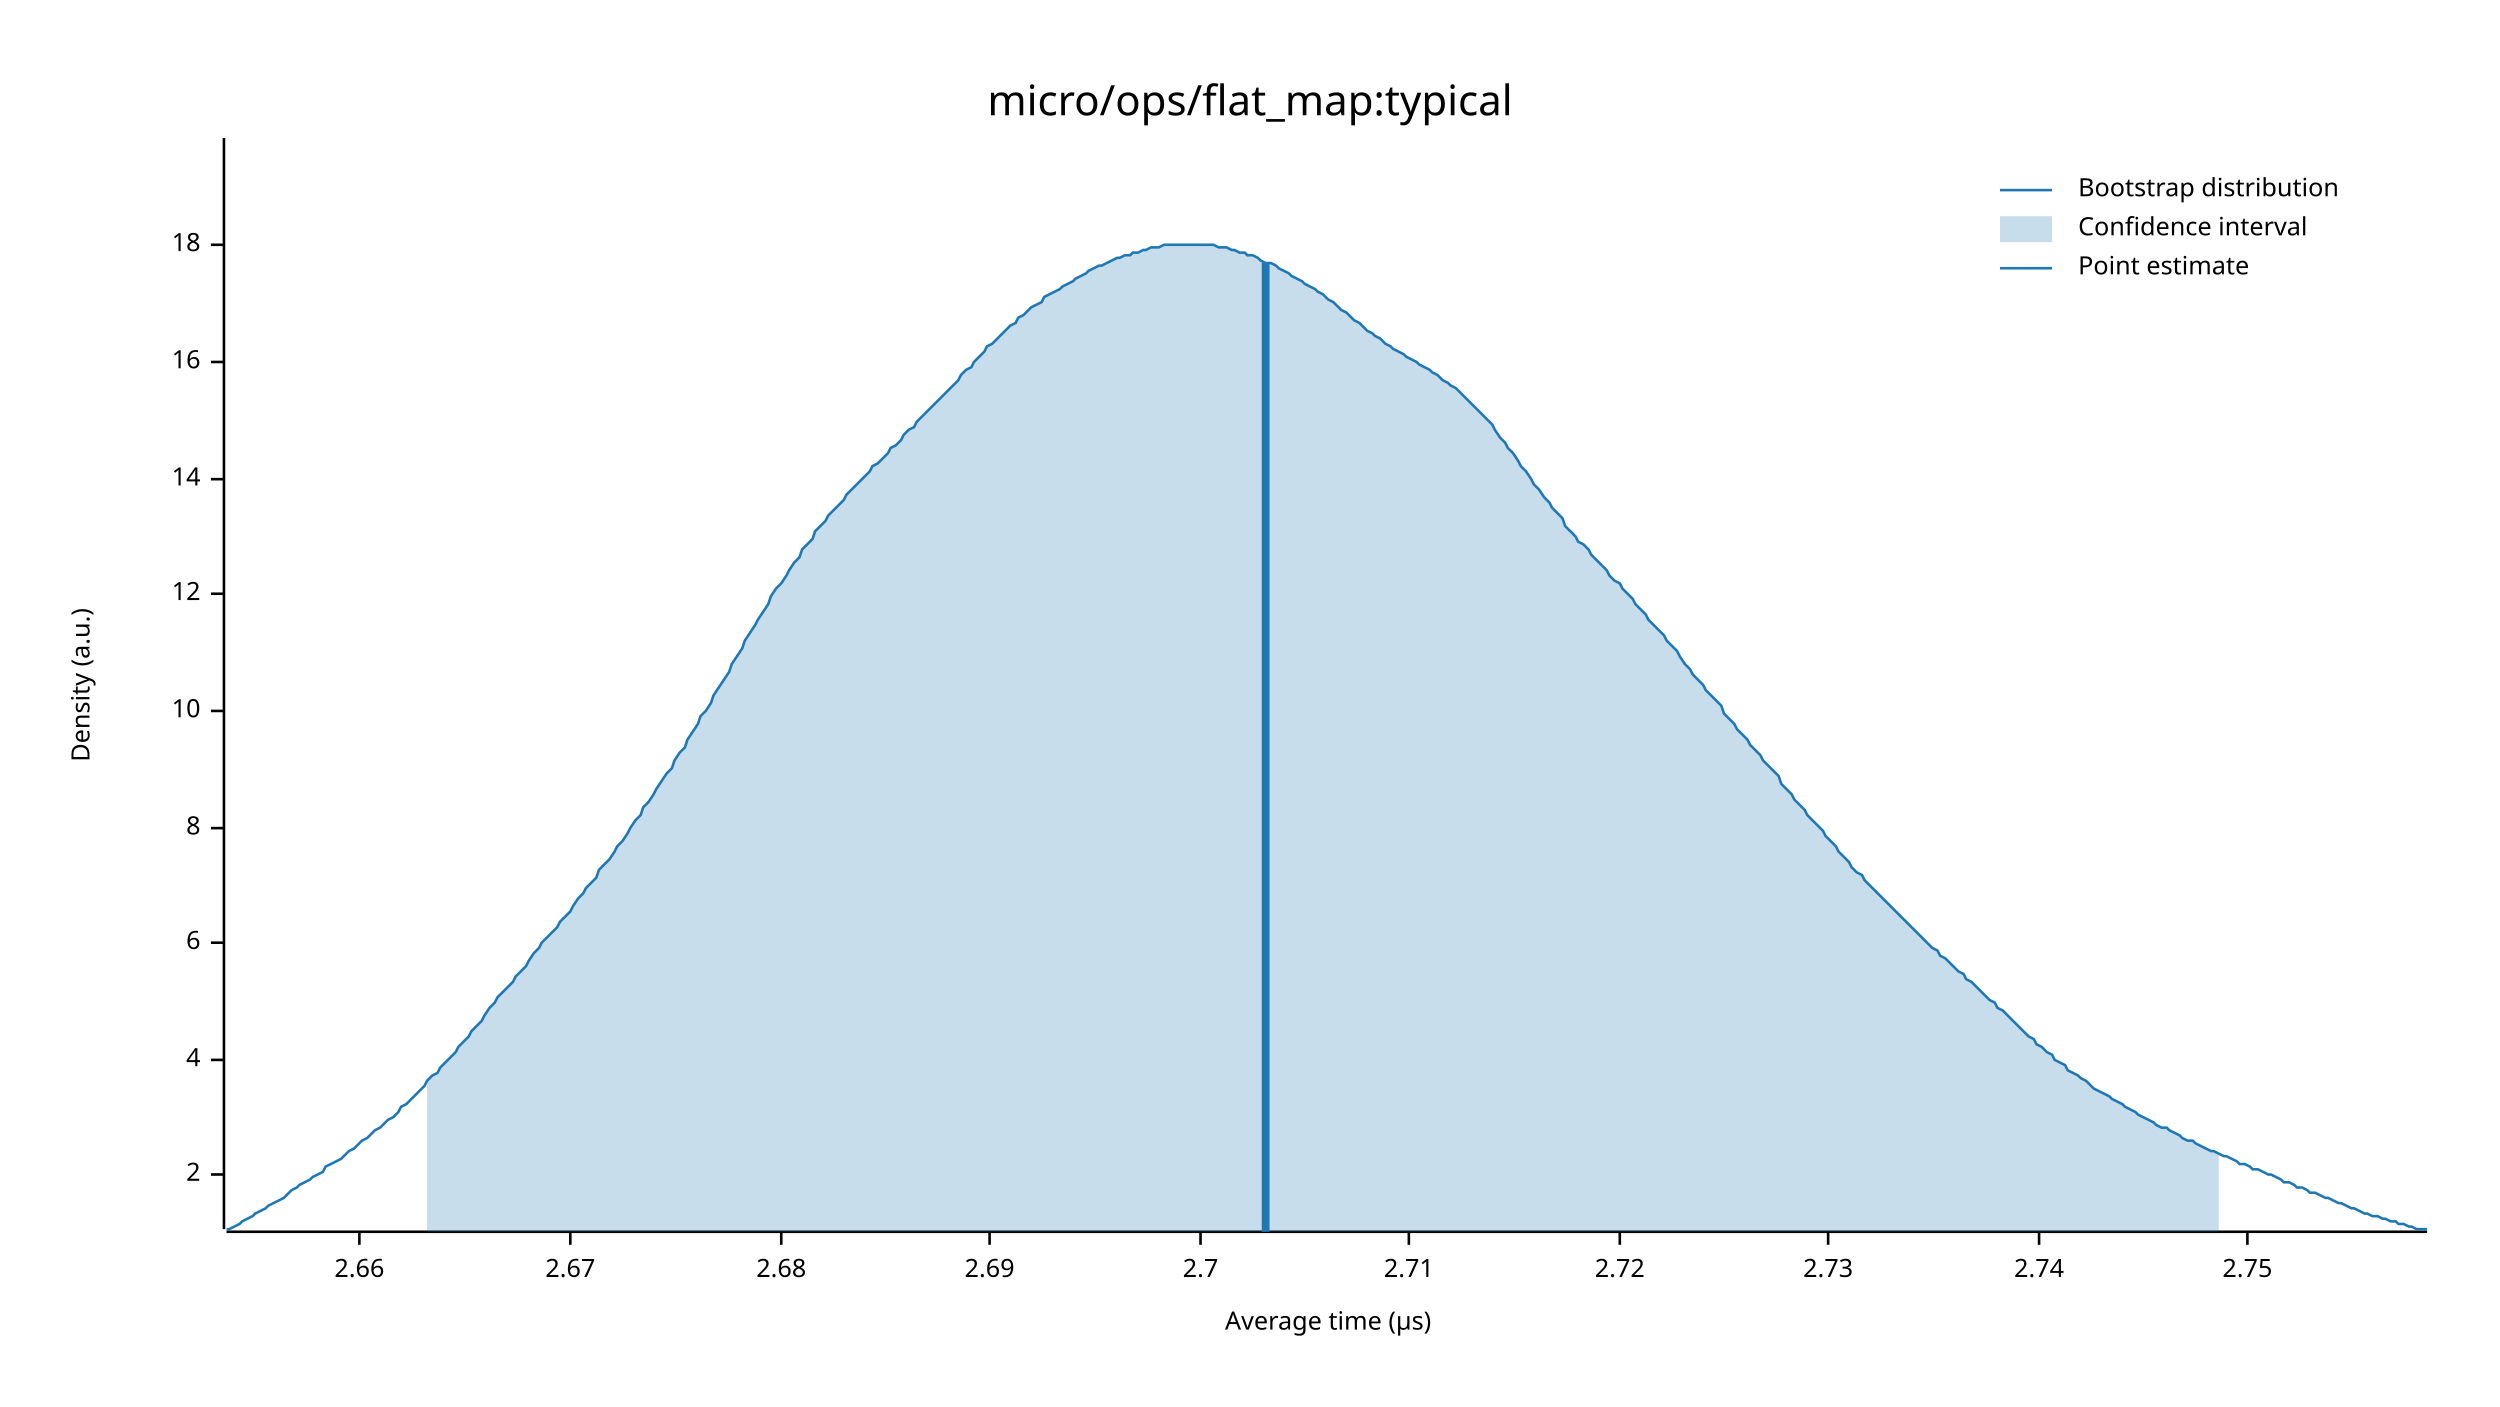
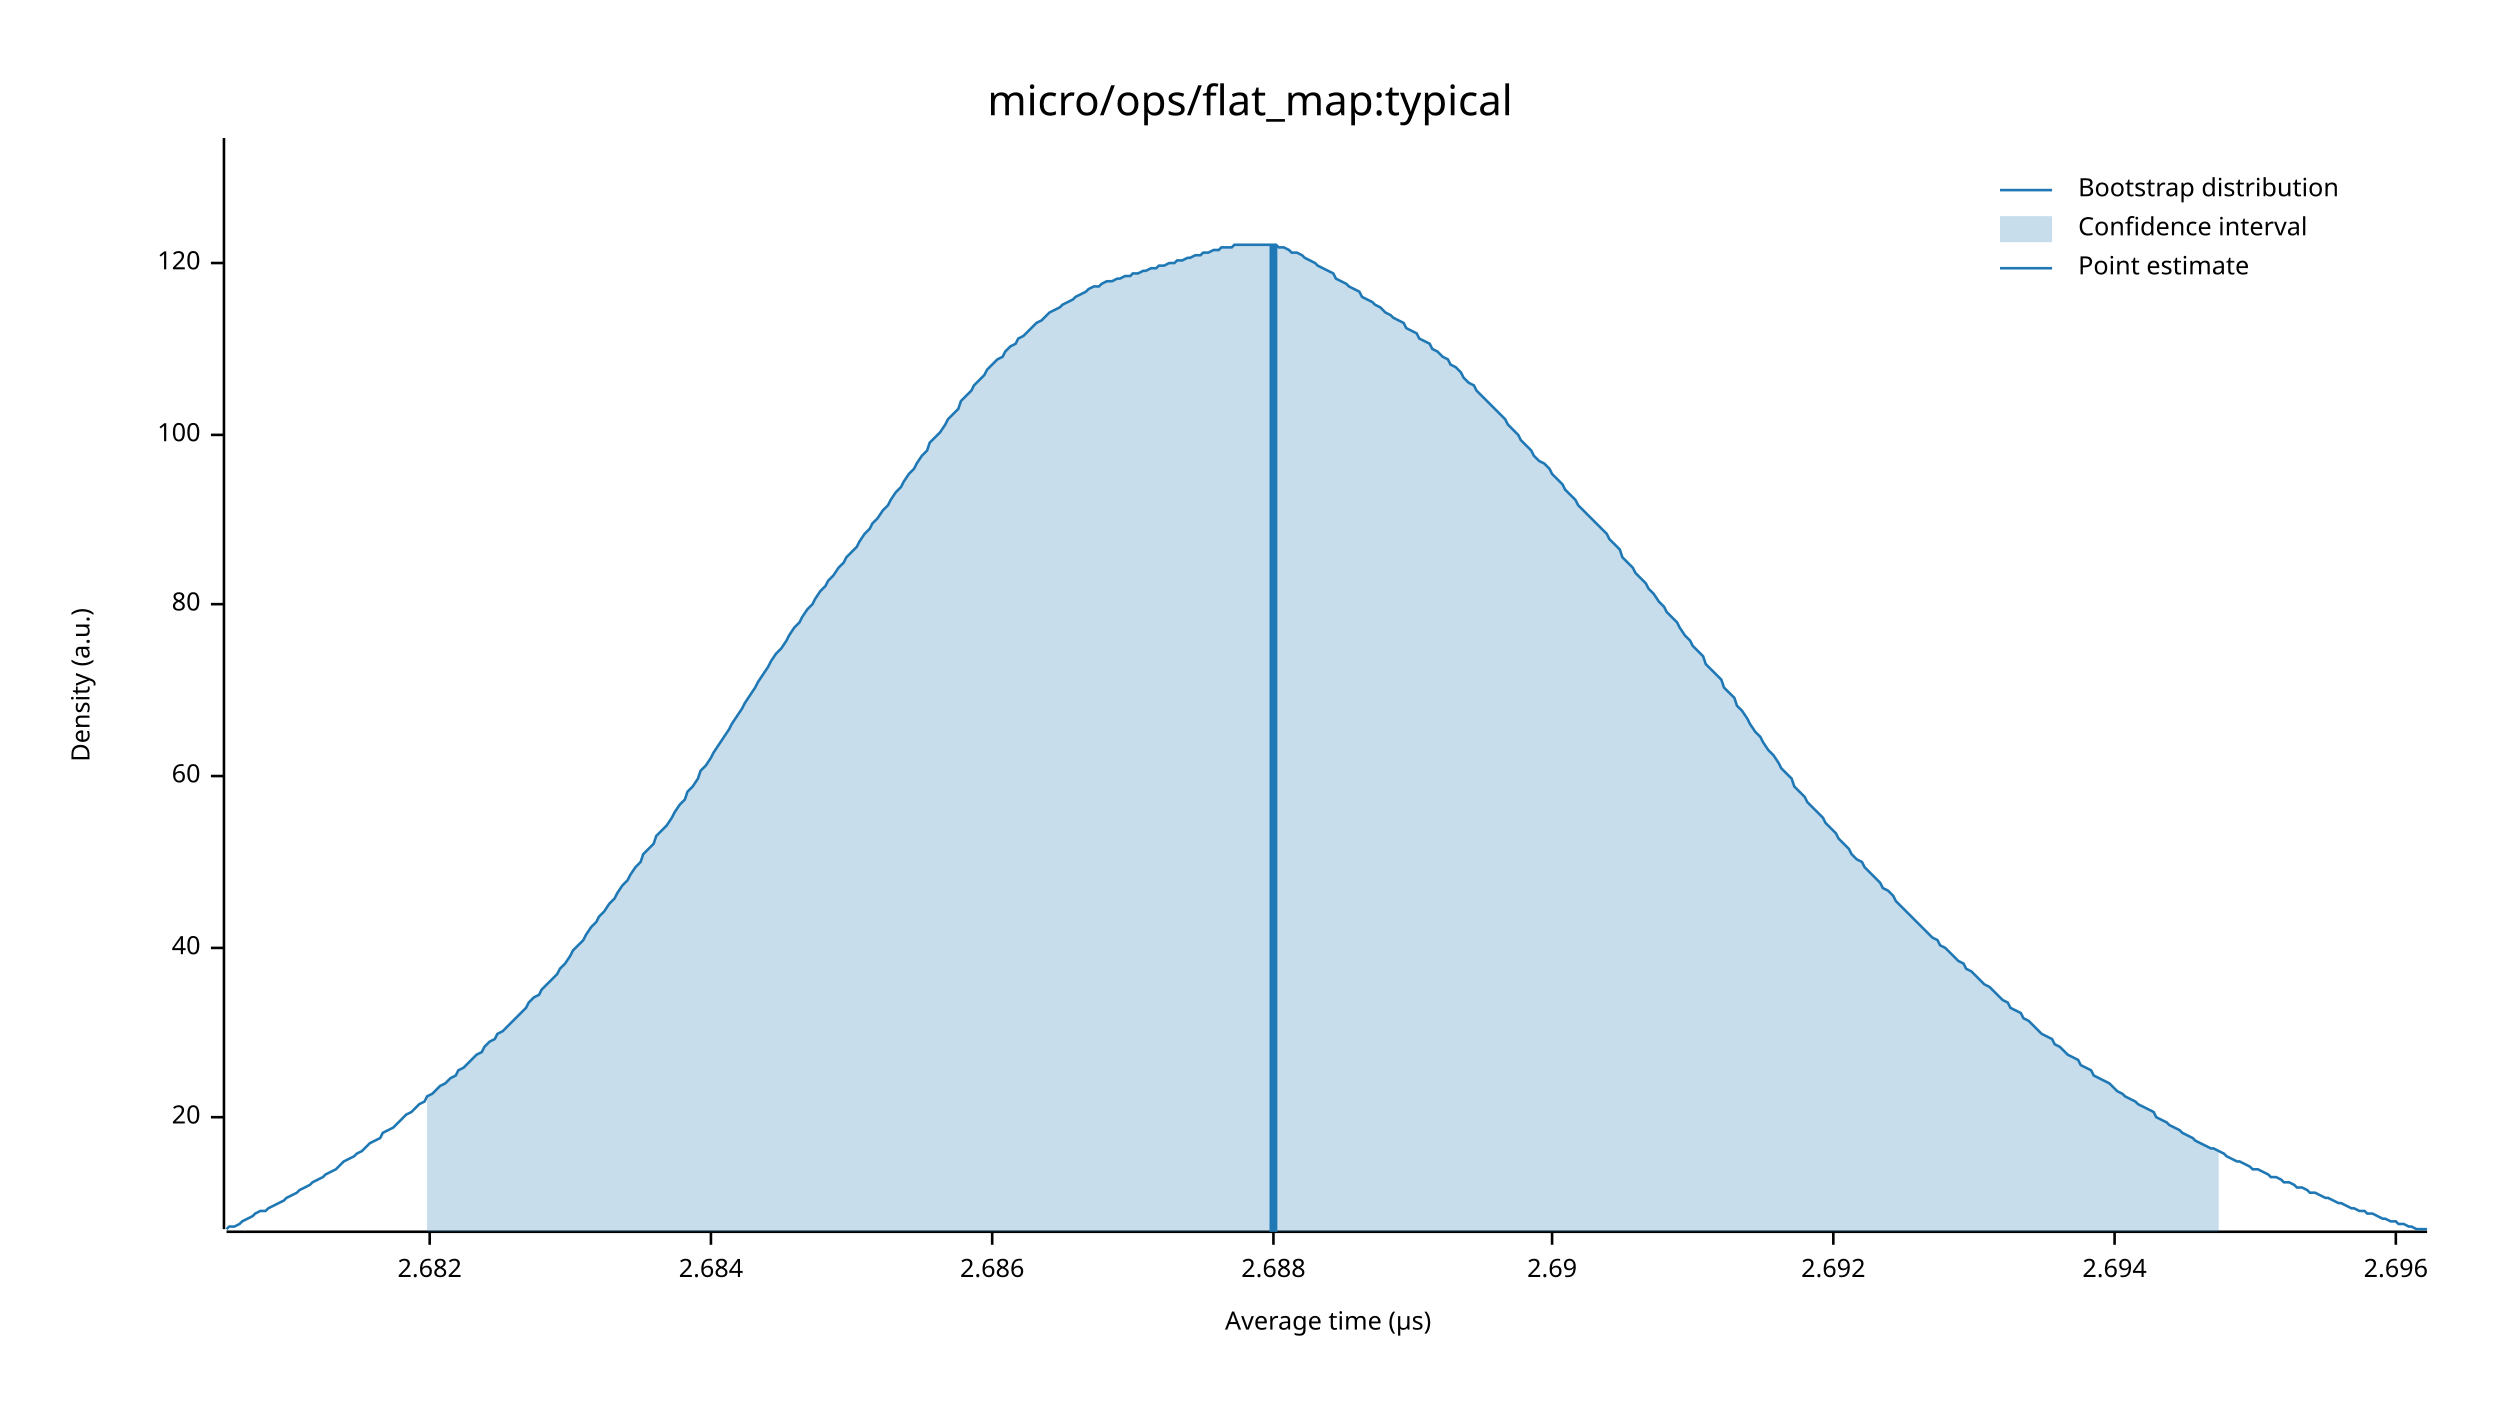
<svg xmlns="http://www.w3.org/2000/svg" width="960" height="540" viewBox="0 0 960 540">
  <text x="480" y="32" dy="0.76em" text-anchor="middle" font-family="sans-serif" font-size="16.129" opacity="1" fill="#000000">
micro/ops/flat_map:typical
</text>
  <text x="27" y="263" dy="0.76em" text-anchor="middle" font-family="sans-serif" font-size="9.677" opacity="1" fill="#000000" transform="rotate(270, 27, 263)">
Density (a.u.)
</text>
  <text x="510" y="513" dy="-0.5ex" text-anchor="middle" font-family="sans-serif" font-size="9.677" opacity="1" fill="#000000">
Average time (µs)
</text>
  <polyline fill="none" opacity="1" stroke="#000000" stroke-width="1" points="86,53 86,472 " />
-   <text x="77" y="451" dy="0.5ex" text-anchor="end" font-family="sans-serif" font-size="9.677" opacity="1" fill="#000000">
- 2
+   <text x="77" y="429" dy="0.5ex" text-anchor="end" font-family="sans-serif" font-size="9.677" opacity="1" fill="#000000">
+ 20
</text>
-   <polyline fill="none" opacity="1" stroke="#000000" stroke-width="1" points="81,451 86,451 " />
-   <text x="77" y="407" dy="0.5ex" text-anchor="end" font-family="sans-serif" font-size="9.677" opacity="1" fill="#000000">
- 4
+   <polyline fill="none" opacity="1" stroke="#000000" stroke-width="1" points="81,429 86,429 " />
+   <text x="77" y="364" dy="0.5ex" text-anchor="end" font-family="sans-serif" font-size="9.677" opacity="1" fill="#000000">
+ 40
</text>
-   <polyline fill="none" opacity="1" stroke="#000000" stroke-width="1" points="81,407 86,407 " />
-   <text x="77" y="362" dy="0.5ex" text-anchor="end" font-family="sans-serif" font-size="9.677" opacity="1" fill="#000000">
- 6
+   <polyline fill="none" opacity="1" stroke="#000000" stroke-width="1" points="81,364 86,364 " />
+   <text x="77" y="298" dy="0.5ex" text-anchor="end" font-family="sans-serif" font-size="9.677" opacity="1" fill="#000000">
+ 60
</text>
-   <polyline fill="none" opacity="1" stroke="#000000" stroke-width="1" points="81,362 86,362 " />
-   <text x="77" y="318" dy="0.5ex" text-anchor="end" font-family="sans-serif" font-size="9.677" opacity="1" fill="#000000">
- 8
+   <polyline fill="none" opacity="1" stroke="#000000" stroke-width="1" points="81,298 86,298 " />
+   <text x="77" y="232" dy="0.5ex" text-anchor="end" font-family="sans-serif" font-size="9.677" opacity="1" fill="#000000">
+ 80
</text>
-   <polyline fill="none" opacity="1" stroke="#000000" stroke-width="1" points="81,318 86,318 " />
-   <text x="77" y="273" dy="0.5ex" text-anchor="end" font-family="sans-serif" font-size="9.677" opacity="1" fill="#000000">
- 10
+   <polyline fill="none" opacity="1" stroke="#000000" stroke-width="1" points="81,232 86,232 " />
+   <text x="77" y="167" dy="0.5ex" text-anchor="end" font-family="sans-serif" font-size="9.677" opacity="1" fill="#000000">
+ 100
</text>
-   <polyline fill="none" opacity="1" stroke="#000000" stroke-width="1" points="81,273 86,273 " />
-   <text x="77" y="228" dy="0.5ex" text-anchor="end" font-family="sans-serif" font-size="9.677" opacity="1" fill="#000000">
- 12
+   <polyline fill="none" opacity="1" stroke="#000000" stroke-width="1" points="81,167 86,167 " />
+   <text x="77" y="101" dy="0.5ex" text-anchor="end" font-family="sans-serif" font-size="9.677" opacity="1" fill="#000000">
+ 120
</text>
-   <polyline fill="none" opacity="1" stroke="#000000" stroke-width="1" points="81,228 86,228 " />
-   <text x="77" y="184" dy="0.5ex" text-anchor="end" font-family="sans-serif" font-size="9.677" opacity="1" fill="#000000">
- 14
+   <polyline fill="none" opacity="1" stroke="#000000" stroke-width="1" points="81,101 86,101 " />
+   <polyline fill="none" opacity="1" stroke="#000000" stroke-width="1" points="87,473 932,473 " />
+   <text x="165" y="483" dy="0.76em" text-anchor="middle" font-family="sans-serif" font-size="9.677" opacity="1" fill="#000000">
+ 2.682
</text>
-   <polyline fill="none" opacity="1" stroke="#000000" stroke-width="1" points="81,184 86,184 " />
-   <text x="77" y="139" dy="0.5ex" text-anchor="end" font-family="sans-serif" font-size="9.677" opacity="1" fill="#000000">
- 16
+   <polyline fill="none" opacity="1" stroke="#000000" stroke-width="1" points="165,473 165,478 " />
+   <text x="273" y="483" dy="0.76em" text-anchor="middle" font-family="sans-serif" font-size="9.677" opacity="1" fill="#000000">
+ 2.684
</text>
-   <polyline fill="none" opacity="1" stroke="#000000" stroke-width="1" points="81,139 86,139 " />
-   <text x="77" y="94" dy="0.5ex" text-anchor="end" font-family="sans-serif" font-size="9.677" opacity="1" fill="#000000">
- 18
+   <polyline fill="none" opacity="1" stroke="#000000" stroke-width="1" points="273,473 273,478 " />
+   <text x="381" y="483" dy="0.76em" text-anchor="middle" font-family="sans-serif" font-size="9.677" opacity="1" fill="#000000">
+ 2.686
</text>
-   <polyline fill="none" opacity="1" stroke="#000000" stroke-width="1" points="81,94 86,94 " />
-   <polyline fill="none" opacity="1" stroke="#000000" stroke-width="1" points="87,473 932,473 " />
-   <text x="138" y="483" dy="0.76em" text-anchor="middle" font-family="sans-serif" font-size="9.677" opacity="1" fill="#000000">
- 2.66
+   <polyline fill="none" opacity="1" stroke="#000000" stroke-width="1" points="381,473 381,478 " />
+   <text x="489" y="483" dy="0.76em" text-anchor="middle" font-family="sans-serif" font-size="9.677" opacity="1" fill="#000000">
+ 2.688
</text>
-   <polyline fill="none" opacity="1" stroke="#000000" stroke-width="1" points="138,473 138,478 " />
-   <text x="219" y="483" dy="0.76em" text-anchor="middle" font-family="sans-serif" font-size="9.677" opacity="1" fill="#000000">
- 2.67
- </text>
-   <polyline fill="none" opacity="1" stroke="#000000" stroke-width="1" points="219,473 219,478 " />
-   <text x="300" y="483" dy="0.76em" text-anchor="middle" font-family="sans-serif" font-size="9.677" opacity="1" fill="#000000">
- 2.68
- </text>
-   <polyline fill="none" opacity="1" stroke="#000000" stroke-width="1" points="300,473 300,478 " />
-   <text x="380" y="483" dy="0.76em" text-anchor="middle" font-family="sans-serif" font-size="9.677" opacity="1" fill="#000000">
+   <polyline fill="none" opacity="1" stroke="#000000" stroke-width="1" points="489,473 489,478 " />
+   <text x="596" y="483" dy="0.76em" text-anchor="middle" font-family="sans-serif" font-size="9.677" opacity="1" fill="#000000">
2.69
</text>
-   <polyline fill="none" opacity="1" stroke="#000000" stroke-width="1" points="380,473 380,478 " />
-   <text x="461" y="483" dy="0.76em" text-anchor="middle" font-family="sans-serif" font-size="9.677" opacity="1" fill="#000000">
- 2.7
+   <polyline fill="none" opacity="1" stroke="#000000" stroke-width="1" points="596,473 596,478 " />
+   <text x="704" y="483" dy="0.76em" text-anchor="middle" font-family="sans-serif" font-size="9.677" opacity="1" fill="#000000">
+ 2.692
</text>
-   <polyline fill="none" opacity="1" stroke="#000000" stroke-width="1" points="461,473 461,478 " />
-   <text x="541" y="483" dy="0.76em" text-anchor="middle" font-family="sans-serif" font-size="9.677" opacity="1" fill="#000000">
- 2.71
+   <polyline fill="none" opacity="1" stroke="#000000" stroke-width="1" points="704,473 704,478 " />
+   <text x="812" y="483" dy="0.76em" text-anchor="middle" font-family="sans-serif" font-size="9.677" opacity="1" fill="#000000">
+ 2.694
</text>
-   <polyline fill="none" opacity="1" stroke="#000000" stroke-width="1" points="541,473 541,478 " />
-   <text x="622" y="483" dy="0.76em" text-anchor="middle" font-family="sans-serif" font-size="9.677" opacity="1" fill="#000000">
- 2.72
+   <polyline fill="none" opacity="1" stroke="#000000" stroke-width="1" points="812,473 812,478 " />
+   <text x="920" y="483" dy="0.76em" text-anchor="middle" font-family="sans-serif" font-size="9.677" opacity="1" fill="#000000">
+ 2.696
</text>
-   <polyline fill="none" opacity="1" stroke="#000000" stroke-width="1" points="622,473 622,478 " />
-   <text x="702" y="483" dy="0.76em" text-anchor="middle" font-family="sans-serif" font-size="9.677" opacity="1" fill="#000000">
- 2.73
- </text>
-   <polyline fill="none" opacity="1" stroke="#000000" stroke-width="1" points="702,473 702,478 " />
-   <text x="783" y="483" dy="0.76em" text-anchor="middle" font-family="sans-serif" font-size="9.677" opacity="1" fill="#000000">
- 2.74
- </text>
-   <polyline fill="none" opacity="1" stroke="#000000" stroke-width="1" points="783,473 783,478 " />
-   <text x="863" y="483" dy="0.76em" text-anchor="middle" font-family="sans-serif" font-size="9.677" opacity="1" fill="#000000">
- 2.75
- </text>
-   <polyline fill="none" opacity="1" stroke="#000000" stroke-width="1" points="863,473 863,478 " />
-   <polyline fill="none" opacity="1" stroke="#1F78B4" stroke-width="1" points="87,472 88,472 90,471 92,470 93,469 95,468 97,467 98,466 100,465 102,464 103,463 105,462 107,461 109,460 110,459 112,457 114,456 115,455 117,454 119,453 120,452 122,451 124,450 125,448 127,447 129,446 131,445 132,444 134,442 136,441 137,440 139,438 141,437 142,436 144,434 146,433 147,432 149,430 151,429 153,427 154,425 156,424 158,422 159,421 161,419 163,417 164,415 166,413 168,412 169,410 171,408 173,406 175,404 176,402 178,400 180,398 181,396 183,394 185,392 186,390 188,387 190,385 191,383 193,381 195,379 197,377 198,375 200,373 202,371 203,369 205,366 207,364 208,362 210,360 212,358 214,356 215,354 217,352 219,350 220,348 222,345 224,343 225,341 227,339 229,337 230,334 232,332 234,330 236,327 237,325 239,323 241,320 242,318 244,315 246,313 247,310 249,308 251,305 252,303 254,300 256,297 258,295 259,292 261,289 263,287 264,284 266,281 268,278 269,275 271,273 273,270 274,267 276,264 278,261 280,258 281,255 283,252 285,249 286,246 288,243 290,240 291,238 293,235 295,232 296,229 298,226 300,224 302,221 303,219 305,216 307,214 308,211 310,209 312,207 313,204 315,202 317,200 318,198 320,196 322,194 324,192 325,190 327,188 329,186 330,185 332,183 334,181 335,179 337,178 339,176 341,174 342,172 344,171 346,169 347,167 349,165 351,164 352,162 354,160 356,158 357,157 359,155 361,153 363,151 364,150 366,148 368,146 369,144 371,142 373,141 374,139 376,137 378,135 379,133 381,132 383,130 385,128 386,127 388,125 390,124 391,122 393,121 395,119 396,118 398,117 400,116 401,114 403,113 405,112 407,111 408,110 410,109 412,108 413,107 415,106 417,105 418,104 420,103 422,102 423,102 425,101 427,100 429,99 430,99 432,98 434,98 435,97 437,97 439,96 440,96 442,95 444,95 445,95 447,94 449,94 451,94 452,94 454,94 456,94 457,94 459,94 461,94 462,94 464,94 466,94 468,95 469,95 471,95 473,96 474,96 476,97 478,97 479,98 481,98 483,99 484,100 486,101 488,101 490,102 491,103 493,104 495,105 496,106 498,107 500,108 501,109 503,110 505,111 506,112 508,113 510,115 512,116 513,117 515,119 517,120 518,121 520,123 522,124 523,125 525,127 527,128 528,129 530,130 532,132 534,133 535,134 537,135 539,136 540,137 542,138 544,139 545,140 547,141 549,142 550,143 552,144 554,146 556,147 557,148 559,149 561,151 562,152 564,154 566,156 567,157 569,159 571,161 573,163 574,165 576,168 578,170 579,172 581,174 583,177 584,179 586,181 588,184 589,186 591,188 593,191 595,193 596,195 598,197 600,199 601,202 603,204 605,206 606,208 608,209 610,211 611,213 613,215 615,217 617,219 618,221 620,223 622,224 623,226 625,228 627,230 628,232 630,234 632,236 633,238 635,240 637,242 639,244 640,246 642,248 644,250 645,252 647,255 649,257 650,259 652,261 654,263 655,265 657,267 659,269 661,271 662,274 664,276 666,278 667,280 669,282 671,284 672,286 674,288 676,290 677,292 679,294 681,296 683,298 684,301 686,303 688,305 689,307 691,309 693,311 694,313 696,315 698,317 700,319 701,321 703,323 705,325 706,327 708,329 710,331 711,333 713,335 715,336 716,338 718,340 720,342 722,344 723,345 725,347 727,349 728,350 730,352 732,354 733,355 735,357 737,359 738,360 740,362 742,364 744,365 745,367 747,368 749,370 750,371 752,373 754,374 755,376 757,377 759,379 760,380 762,382 764,384 766,385 767,387 769,388 771,390 772,391 774,393 776,395 777,396 779,398 781,399 782,401 784,402 786,404 788,405 789,407 791,408 793,409 794,411 796,412 798,413 799,414 801,415 803,417 804,418 806,419 808,420 810,421 811,422 813,423 815,424 816,425 818,426 820,427 821,428 823,429 825,430 827,431 828,432 830,433 832,433 833,434 835,435 837,436 838,437 840,438 842,438 843,439 845,440 847,441 849,442 850,442 852,443 854,444 855,444 857,445 859,446 860,447 862,447 864,448 865,449 867,449 869,450 871,451 872,451 874,452 876,453 877,454 879,454 881,455 882,456 884,456 886,457 887,458 889,458 891,459 893,460 894,460 896,461 898,462 899,462 901,463 903,464 904,464 906,465 908,466 909,466 911,467 913,467 915,468 916,468 918,469 920,469 921,470 923,470 925,471 926,471 928,472 930,472 932,472 " />
-   <polygon opacity="0.25" fill="#1F78B4" points="164,415 166,413 168,412 169,410 171,408 173,406 175,404 176,402 178,400 180,398 181,396 183,394 185,392 186,390 188,387 190,385 191,383 193,381 195,379 197,377 198,375 200,373 202,371 203,369 205,366 207,364 208,362 210,360 212,358 214,356 215,354 217,352 219,350 220,348 222,345 224,343 225,341 227,339 229,337 230,334 232,332 234,330 236,327 237,325 239,323 241,320 242,318 244,315 246,313 247,310 249,308 251,305 252,303 254,300 256,297 258,295 259,292 261,289 263,287 264,284 266,281 268,278 269,275 271,273 273,270 274,267 276,264 278,261 280,258 281,255 283,252 285,249 286,246 288,243 290,240 291,238 293,235 295,232 296,229 298,226 300,224 302,221 303,219 305,216 307,214 308,211 310,209 312,207 313,204 315,202 317,200 318,198 320,196 322,194 324,192 325,190 327,188 329,186 330,185 332,183 334,181 335,179 337,178 339,176 341,174 342,172 344,171 346,169 347,167 349,165 351,164 352,162 354,160 356,158 357,157 359,155 361,153 363,151 364,150 366,148 368,146 369,144 371,142 373,141 374,139 376,137 378,135 379,133 381,132 383,130 385,128 386,127 388,125 390,124 391,122 393,121 395,119 396,118 398,117 400,116 401,114 403,113 405,112 407,111 408,110 410,109 412,108 413,107 415,106 417,105 418,104 420,103 422,102 423,102 425,101 427,100 429,99 430,99 432,98 434,98 435,97 437,97 439,96 440,96 442,95 444,95 445,95 447,94 449,94 451,94 452,94 454,94 456,94 457,94 459,94 461,94 462,94 464,94 466,94 468,95 469,95 471,95 473,96 474,96 476,97 478,97 479,98 481,98 483,99 484,100 486,101 488,101 490,102 491,103 493,104 495,105 496,106 498,107 500,108 501,109 503,110 505,111 506,112 508,113 510,115 512,116 513,117 515,119 517,120 518,121 520,123 522,124 523,125 525,127 527,128 528,129 530,130 532,132 534,133 535,134 537,135 539,136 540,137 542,138 544,139 545,140 547,141 549,142 550,143 552,144 554,146 556,147 557,148 559,149 561,151 562,152 564,154 566,156 567,157 569,159 571,161 573,163 574,165 576,168 578,170 579,172 581,174 583,177 584,179 586,181 588,184 589,186 591,188 593,191 595,193 596,195 598,197 600,199 601,202 603,204 605,206 606,208 608,209 610,211 611,213 613,215 615,217 617,219 618,221 620,223 622,224 623,226 625,228 627,230 628,232 630,234 632,236 633,238 635,240 637,242 639,244 640,246 642,248 644,250 645,252 647,255 649,257 650,259 652,261 654,263 655,265 657,267 659,269 661,271 662,274 664,276 666,278 667,280 669,282 671,284 672,286 674,288 676,290 677,292 679,294 681,296 683,298 684,301 686,303 688,305 689,307 691,309 693,311 694,313 696,315 698,317 700,319 701,321 703,323 705,325 706,327 708,329 710,331 711,333 713,335 715,336 716,338 718,340 720,342 722,344 723,345 725,347 727,349 728,350 730,352 732,354 733,355 735,357 737,359 738,360 740,362 742,364 744,365 745,367 747,368 749,370 750,371 752,373 754,374 755,376 757,377 759,379 760,380 762,382 764,384 766,385 767,387 769,388 771,390 772,391 774,393 776,395 777,396 779,398 781,399 782,401 784,402 786,404 788,405 789,407 791,408 793,409 794,411 796,412 798,413 799,414 801,415 803,417 804,418 806,419 808,420 810,421 811,422 813,423 815,424 816,425 818,426 820,427 821,428 823,429 825,430 827,431 828,432 830,433 832,433 833,434 835,435 837,436 838,437 840,438 842,438 843,439 845,440 847,441 849,442 850,442 852,443 852,473 164,473 " />
-   <polyline fill="none" opacity="1" stroke="#1F78B4" stroke-width="3" points="486,473 486,101 " />
+   <polyline fill="none" opacity="1" stroke="#000000" stroke-width="1" points="920,473 920,478 " />
+   <polyline fill="none" opacity="1" stroke="#1F78B4" stroke-width="1" points="87,472 88,471 90,471 92,470 93,469 95,468 97,467 98,466 100,465 102,465 103,464 105,463 107,462 109,461 110,460 112,459 114,458 115,457 117,456 119,455 120,454 122,453 124,452 125,451 127,450 129,449 131,447 132,446 134,445 136,444 137,443 139,442 141,440 142,439 144,438 146,437 147,435 149,434 151,433 153,431 154,430 156,428 158,427 159,426 161,424 163,423 164,421 166,420 168,418 169,417 171,416 173,414 175,413 176,411 178,410 180,408 181,407 183,405 185,404 186,402 188,400 190,399 191,397 193,396 195,394 197,392 198,391 200,389 202,387 203,385 205,383 207,382 208,380 210,378 212,376 214,374 215,372 217,370 219,367 220,365 222,363 224,361 225,359 227,356 229,354 230,352 232,350 234,347 236,345 237,343 239,340 241,338 242,336 244,333 246,331 247,328 249,326 251,324 252,321 254,319 256,317 258,314 259,312 261,309 263,307 264,304 266,302 268,299 269,296 271,294 273,291 274,289 276,286 278,283 280,280 281,278 283,275 285,272 286,270 288,267 290,264 291,262 293,259 295,256 296,254 298,251 300,249 302,246 303,244 305,241 307,239 308,237 310,234 312,232 313,230 315,227 317,225 318,223 320,221 322,218 324,216 325,214 327,212 329,210 330,208 332,205 334,203 335,201 337,199 339,196 341,194 342,192 344,189 346,187 347,185 349,182 351,180 352,178 354,175 356,173 357,170 359,168 361,166 363,163 364,161 366,159 368,157 369,154 371,152 373,150 374,148 376,146 378,144 379,142 381,140 383,138 385,137 386,135 388,133 390,132 391,130 393,129 395,127 396,126 398,124 400,123 401,122 403,120 405,119 407,118 408,117 410,116 412,115 413,114 415,113 417,112 418,111 420,110 422,110 423,109 425,108 427,108 429,107 430,107 432,106 434,106 435,105 437,105 439,104 440,104 442,103 444,103 445,102 447,102 449,101 451,101 452,100 454,100 456,99 457,99 459,98 461,98 462,97 464,97 466,96 468,96 469,95 471,95 473,95 474,94 476,94 478,94 479,94 481,94 483,94 484,94 486,94 488,94 490,94 491,95 493,95 495,96 496,97 498,97 500,98 501,99 503,100 505,101 506,102 508,103 510,104 512,105 513,107 515,108 517,109 518,110 520,111 522,112 523,114 525,115 527,116 528,117 530,118 532,120 534,121 535,122 537,123 539,124 540,126 542,127 544,128 545,130 547,131 549,132 550,134 552,135 554,137 556,138 557,140 559,141 561,143 562,145 564,147 566,148 567,150 569,152 571,154 573,156 574,157 576,159 578,161 579,163 581,165 583,167 584,169 586,171 588,173 589,175 591,177 593,178 595,180 596,182 598,184 600,186 601,188 603,190 605,192 606,194 608,196 610,198 611,199 613,201 615,203 617,205 618,207 620,209 622,211 623,214 625,216 627,218 628,220 630,222 632,224 633,226 635,228 637,231 639,233 640,235 642,237 644,239 645,241 647,244 649,246 650,248 652,250 654,252 655,255 657,257 659,259 661,261 662,264 664,266 666,268 667,271 669,273 671,276 672,278 674,281 676,283 677,285 679,288 681,290 683,293 684,295 686,297 688,299 689,302 691,304 693,306 694,308 696,310 698,312 700,314 701,316 703,318 705,320 706,322 708,324 710,326 711,328 713,330 715,331 716,333 718,335 720,337 722,339 723,341 725,342 727,344 728,346 730,348 732,350 733,351 735,353 737,355 738,356 740,358 742,360 744,361 745,363 747,364 749,366 750,367 752,369 754,370 755,372 757,373 759,375 760,376 762,378 764,379 766,381 767,382 769,384 771,385 772,387 774,388 776,389 777,391 779,392 781,394 782,395 784,397 786,398 788,399 789,401 791,402 793,404 794,405 796,406 798,407 799,409 801,410 803,411 804,413 806,414 808,415 810,416 811,417 813,419 815,420 816,421 818,422 820,423 821,424 823,425 825,426 827,427 828,429 830,430 832,431 833,432 835,433 837,434 838,435 840,436 842,437 843,438 845,439 847,440 849,441 850,441 852,442 854,443 855,444 857,445 859,446 860,446 862,447 864,448 865,449 867,449 869,450 871,451 872,452 874,452 876,453 877,454 879,454 881,455 882,456 884,456 886,457 887,458 889,458 891,459 893,460 894,460 896,461 898,462 899,462 901,463 903,464 904,464 906,465 908,465 909,466 911,466 913,467 915,468 916,468 918,469 920,469 921,470 923,470 925,471 926,471 928,472 930,472 932,472 " />
+   <polygon opacity="0.25" fill="#1F78B4" points="164,421 166,420 168,418 169,417 171,416 173,414 175,413 176,411 178,410 180,408 181,407 183,405 185,404 186,402 188,400 190,399 191,397 193,396 195,394 197,392 198,391 200,389 202,387 203,385 205,383 207,382 208,380 210,378 212,376 214,374 215,372 217,370 219,367 220,365 222,363 224,361 225,359 227,356 229,354 230,352 232,350 234,347 236,345 237,343 239,340 241,338 242,336 244,333 246,331 247,328 249,326 251,324 252,321 254,319 256,317 258,314 259,312 261,309 263,307 264,304 266,302 268,299 269,296 271,294 273,291 274,289 276,286 278,283 280,280 281,278 283,275 285,272 286,270 288,267 290,264 291,262 293,259 295,256 296,254 298,251 300,249 302,246 303,244 305,241 307,239 308,237 310,234 312,232 313,230 315,227 317,225 318,223 320,221 322,218 324,216 325,214 327,212 329,210 330,208 332,205 334,203 335,201 337,199 339,196 341,194 342,192 344,189 346,187 347,185 349,182 351,180 352,178 354,175 356,173 357,170 359,168 361,166 363,163 364,161 366,159 368,157 369,154 371,152 373,150 374,148 376,146 378,144 379,142 381,140 383,138 385,137 386,135 388,133 390,132 391,130 393,129 395,127 396,126 398,124 400,123 401,122 403,120 405,119 407,118 408,117 410,116 412,115 413,114 415,113 417,112 418,111 420,110 422,110 423,109 425,108 427,108 429,107 430,107 432,106 434,106 435,105 437,105 439,104 440,104 442,103 444,103 445,102 447,102 449,101 451,101 452,100 454,100 456,99 457,99 459,98 461,98 462,97 464,97 466,96 468,96 469,95 471,95 473,95 474,94 476,94 478,94 479,94 481,94 483,94 484,94 486,94 488,94 490,94 491,95 493,95 495,96 496,97 498,97 500,98 501,99 503,100 505,101 506,102 508,103 510,104 512,105 513,107 515,108 517,109 518,110 520,111 522,112 523,114 525,115 527,116 528,117 530,118 532,120 534,121 535,122 537,123 539,124 540,126 542,127 544,128 545,130 547,131 549,132 550,134 552,135 554,137 556,138 557,140 559,141 561,143 562,145 564,147 566,148 567,150 569,152 571,154 573,156 574,157 576,159 578,161 579,163 581,165 583,167 584,169 586,171 588,173 589,175 591,177 593,178 595,180 596,182 598,184 600,186 601,188 603,190 605,192 606,194 608,196 610,198 611,199 613,201 615,203 617,205 618,207 620,209 622,211 623,214 625,216 627,218 628,220 630,222 632,224 633,226 635,228 637,231 639,233 640,235 642,237 644,239 645,241 647,244 649,246 650,248 652,250 654,252 655,255 657,257 659,259 661,261 662,264 664,266 666,268 667,271 669,273 671,276 672,278 674,281 676,283 677,285 679,288 681,290 683,293 684,295 686,297 688,299 689,302 691,304 693,306 694,308 696,310 698,312 700,314 701,316 703,318 705,320 706,322 708,324 710,326 711,328 713,330 715,331 716,333 718,335 720,337 722,339 723,341 725,342 727,344 728,346 730,348 732,350 733,351 735,353 737,355 738,356 740,358 742,360 744,361 745,363 747,364 749,366 750,367 752,369 754,370 755,372 757,373 759,375 760,376 762,378 764,379 766,381 767,382 769,384 771,385 772,387 774,388 776,389 777,391 779,392 781,394 782,395 784,397 786,398 788,399 789,401 791,402 793,404 794,405 796,406 798,407 799,409 801,410 803,411 804,413 806,414 808,415 810,416 811,417 813,419 815,420 816,421 818,422 820,423 821,424 823,425 825,426 827,427 828,429 830,430 832,431 833,432 835,433 837,434 838,435 840,436 842,437 843,438 845,439 847,440 849,441 850,441 852,442 852,473 164,473 " />
+   <polyline fill="none" opacity="1" stroke="#1F78B4" stroke-width="3" points="489,473 489,94 " />
  <text x="798" y="68" dy="0.76em" text-anchor="start" font-family="sans-serif" font-size="9.677" opacity="1" fill="#000000">
Bootstrap distribution
</text>
  <text x="798" y="83" dy="0.76em" text-anchor="start" font-family="sans-serif" font-size="9.677" opacity="1" fill="#000000">
Confidence interval
</text>
  <text x="798" y="98" dy="0.76em" text-anchor="start" font-family="sans-serif" font-size="9.677" opacity="1" fill="#000000">
Point estimate
</text>
  <polyline fill="none" opacity="1" stroke="#1F78B4" stroke-width="1" points="768,73 788,73 " />
  <rect x="768" y="83" width="20" height="10" opacity="0.25" fill="#1F78B4" stroke="none" />
  <polyline fill="none" opacity="1" stroke="#1F78B4" stroke-width="1" points="768,103 788,103 " />
</svg>
